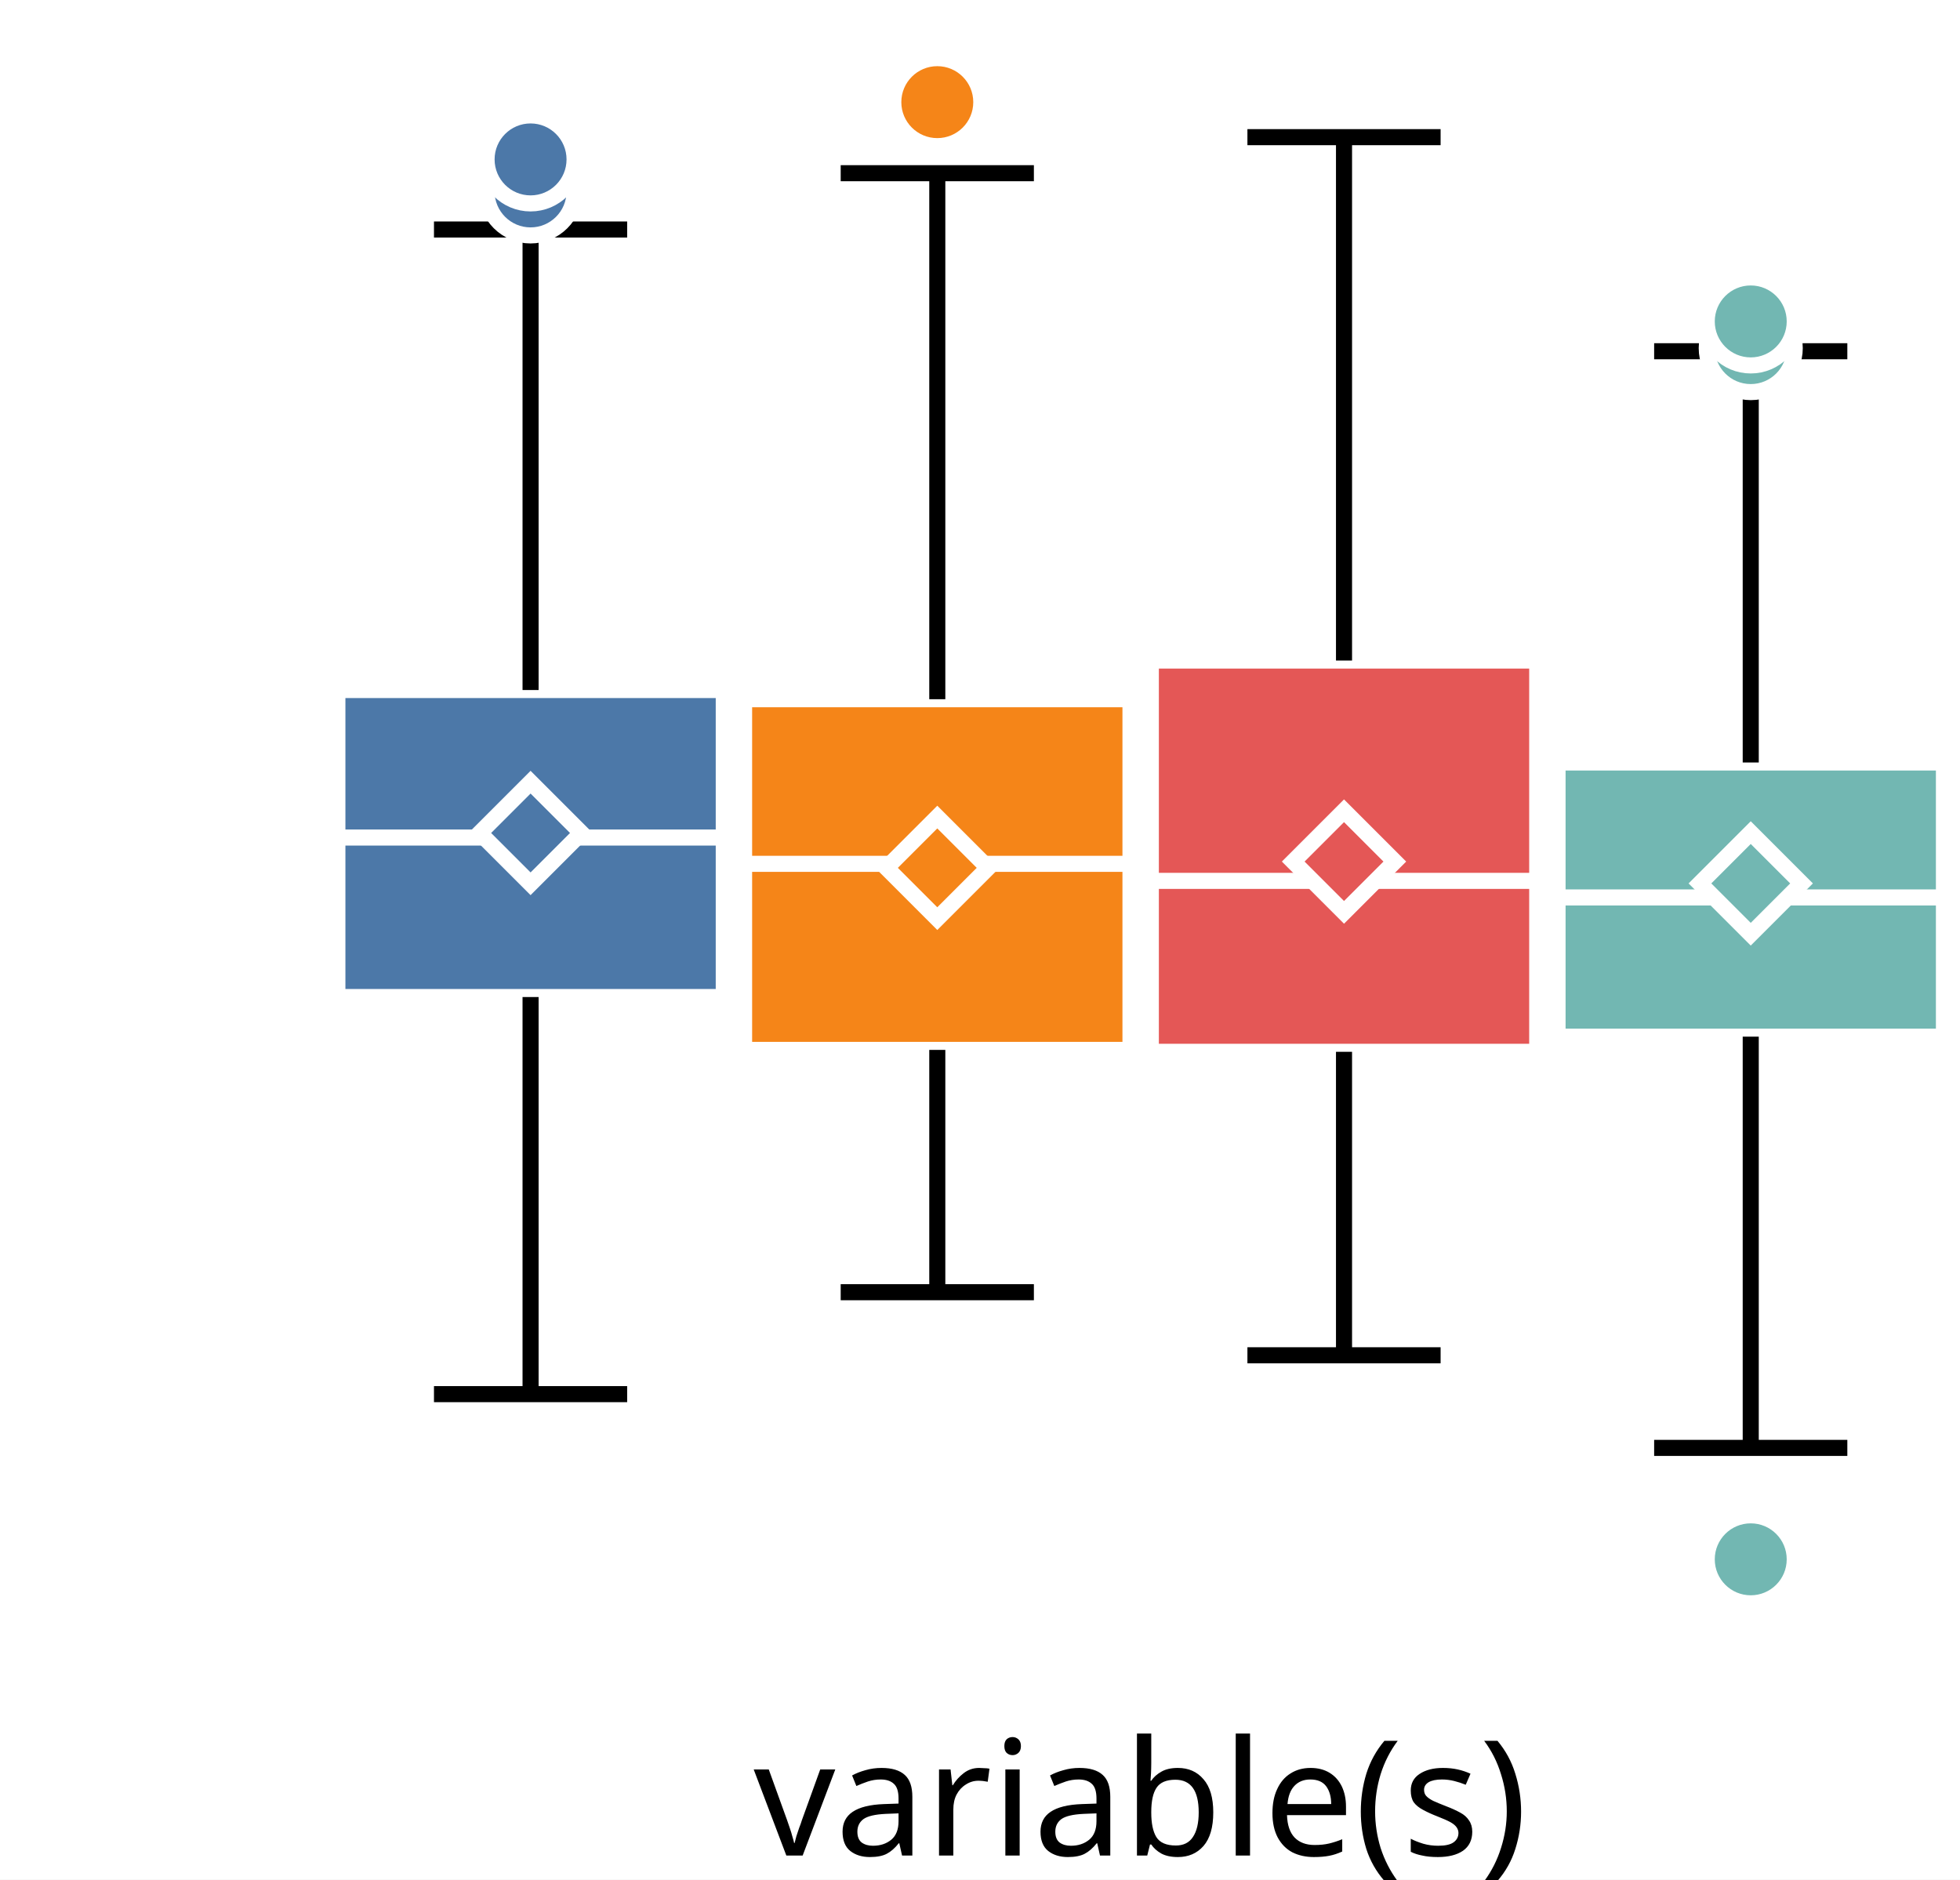
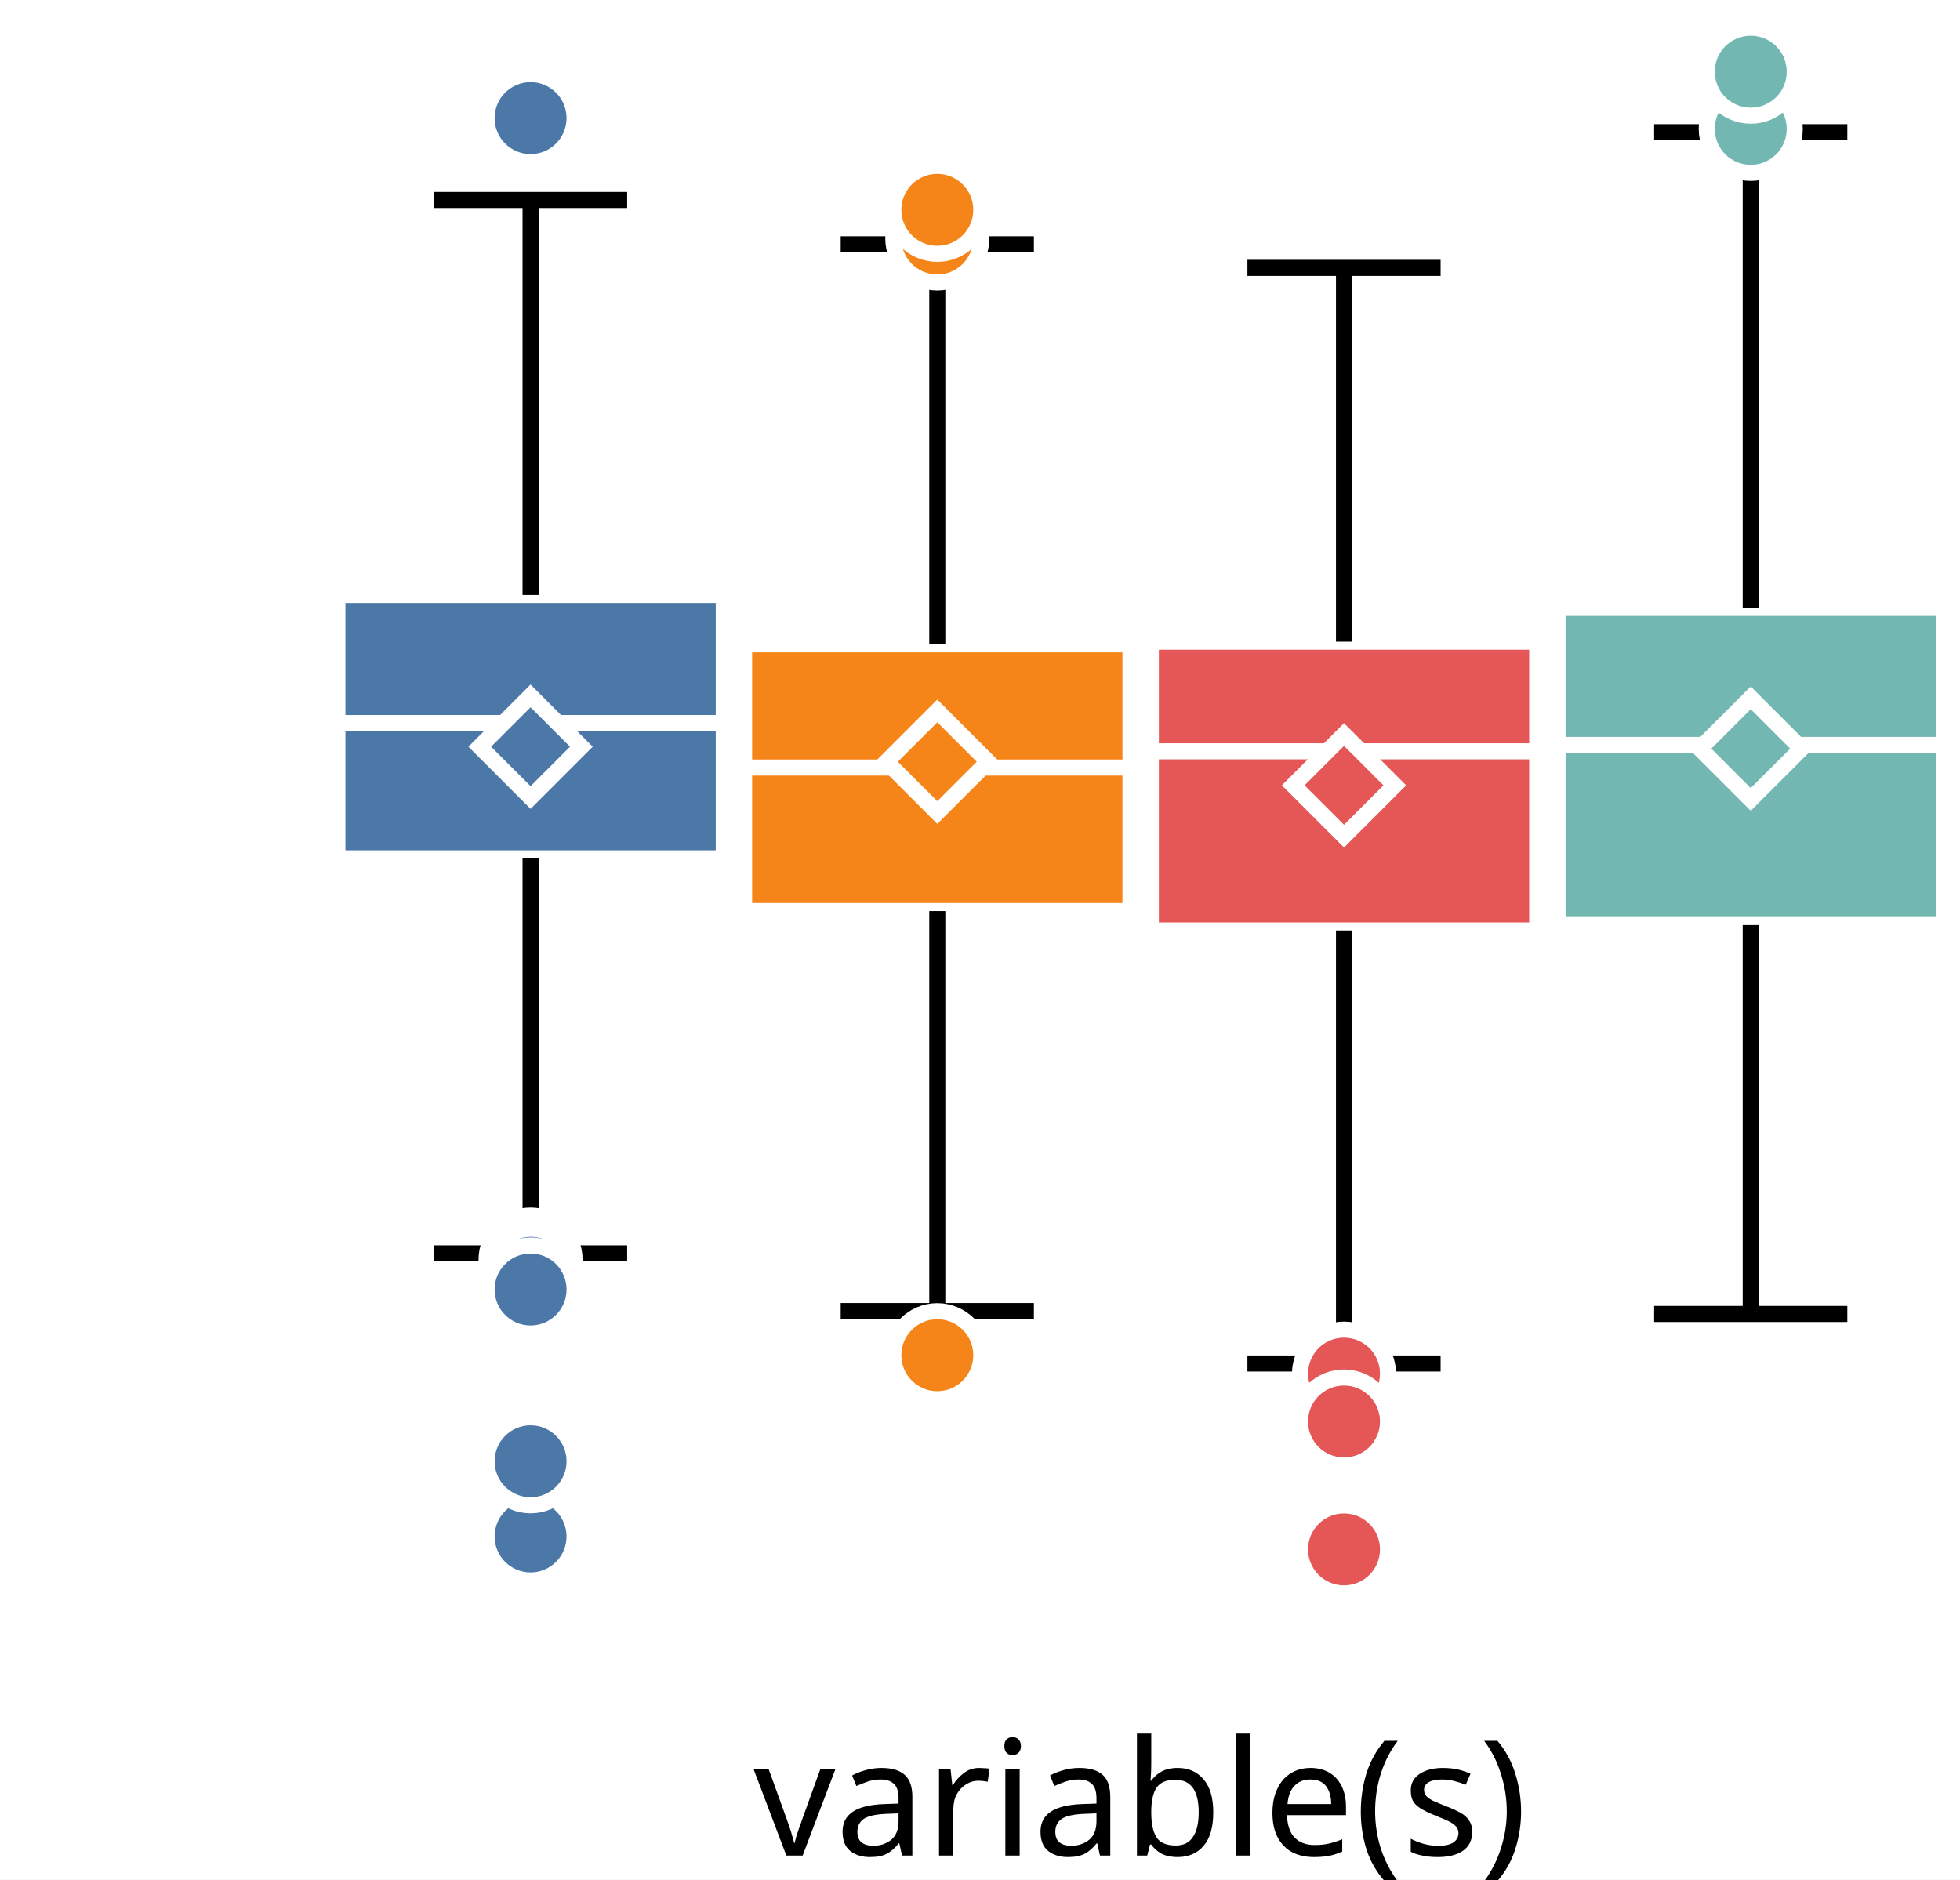
<svg xmlns="http://www.w3.org/2000/svg" version="1.1" class="marks" width="122" height="117" viewBox="0 0 122 117">
  <rect width="122" height="117" fill="white" />
  <g fill="none" stroke-miterlimit="10" transform="translate(21,0)">
    <g class="mark-group role-frame root" role="graphics-object" aria-roledescription="group mark container">
      <g transform="translate(0,0)">
        <path class="background" aria-hidden="true" d="M0,0h100v100h-100Z" />
        <g>
          <g class="mark-group role-axis" role="graphics-symbol" aria-roledescription="axis" aria-label="X-axis for a discrete scale with 1 value: variable(s)">
            <g transform="translate(0.5,100.5)">
              <path class="background" aria-hidden="true" d="M0,0h0v0h0Z" pointer-events="none" />
              <g>
                <g class="mark-rule role-axis-tick" pointer-events="none">
                  <line transform="translate(50,0)" x2="0" y2="5" stroke="white" stroke-width="1.01" opacity="1" />
                </g>
                <g class="mark-text role-axis-label" pointer-events="none">
                  <text text-anchor="middle" transform="translate(49.5,15)" font-family="sans-serif" font-size="10px" font-style="normal" font-weight="400" fill="black" opacity="1">variable(s)</text>
                </g>
              </g>
              <path class="foreground" aria-hidden="true" d="" pointer-events="none" display="none" />
            </g>
          </g>
-           <g class="mark-group role-axis" role="graphics-symbol" aria-roledescription="axis" aria-label="Y-axis for a linear scale with values from −3 to 4">
+           <g class="mark-group role-axis" role="graphics-symbol" aria-roledescription="axis" aria-label="Y-axis for a linear scale with values from −4 to 3">
            <g transform="translate(0.5,0.5)">
              <path class="background" aria-hidden="true" d="M0,0h0v0h0Z" pointer-events="none" />
              <g>
                <g class="mark-rule role-axis-tick" pointer-events="none">
-                   <line transform="translate(0,85)" x2="-5" y2="0" stroke="white" stroke-width="1.01" opacity="1" />
-                   <line transform="translate(0,54)" x2="-5" y2="0" stroke="white" stroke-width="1.01" opacity="1" />
-                   <line transform="translate(0,23)" x2="-5" y2="0" stroke="white" stroke-width="1.01" opacity="1" />
+                   <line transform="translate(0,77)" x2="-5" y2="0" stroke="white" stroke-width="1.01" opacity="1" />
+                   <line transform="translate(0,46)" x2="-5" y2="0" stroke="white" stroke-width="1.01" opacity="1" />
+                   <line transform="translate(0,15)" x2="-5" y2="0" stroke="white" stroke-width="1.01" opacity="1" />
                </g>
                <g class="mark-text role-axis-label" pointer-events="none">
-                   <text text-anchor="end" transform="translate(-7,87.61538)" font-family="sans-serif" font-size="10px" font-style="normal" font-weight="400" fill="white" opacity="1">−2</text>
-                   <text text-anchor="end" transform="translate(-7,56.84615)" font-family="sans-serif" font-size="10px" font-style="normal" font-weight="400" fill="white" opacity="1">0</text>
-                   <text text-anchor="end" transform="translate(-7,26.07692)" font-family="sans-serif" font-size="10px" font-style="normal" font-weight="400" fill="white" opacity="1">2</text>
+                   <text text-anchor="end" transform="translate(-7,79.92308)" font-family="sans-serif" font-size="10px" font-style="normal" font-weight="400" fill="white" opacity="1">−2</text>
+                   <text text-anchor="end" transform="translate(-7,49.15385)" font-family="sans-serif" font-size="10px" font-style="normal" font-weight="400" fill="white" opacity="1">0</text>
+                   <text text-anchor="end" transform="translate(-7,18.38462)" font-family="sans-serif" font-size="10px" font-style="normal" font-weight="400" fill="white" opacity="1">2</text>
                </g>
              </g>
              <path class="foreground" aria-hidden="true" d="" pointer-events="none" display="none" />
            </g>
          </g>
          <g class="mark-group role-scope" role="graphics-object" aria-roledescription="group mark container">
            <g transform="translate(0,0)">
              <path class="background" aria-hidden="true" d="M0,0h0v0h0Z" />
              <g>
                <g class="mark-rect role-mark" role="graphics-symbol" aria-roledescription="rect mark container">
-                   <path d="M0,42.951h24.051v19.11h-24.051Z" fill="#4c78a8" stroke="white" stroke-width="1" opacity="1" />
-                   <path d="M25.316,43.524h24.051v21.828h-24.051Z" fill="#f58518" stroke="white" stroke-width="1" opacity="1" />
-                   <path d="M50.633,41.116h24.051v24.355h-24.051Z" fill="#e45756" stroke="white" stroke-width="1" opacity="1" />
-                   <path d="M75.949,47.462h24.051v17.066h-24.051Z" fill="#72b7b2" stroke="white" stroke-width="1" opacity="1" />
+                   <path d="M0,37.035h24.051v16.393h-24.051Z" fill="#4c78a8" stroke="white" stroke-width="1" opacity="1" />
+                   <path d="M25.316,40.107h24.051v16.6h-24.051Z" fill="#f58518" stroke="white" stroke-width="1" opacity="1" />
+                   <path d="M50.633,39.942h24.051v17.972h-24.051Z" fill="#e45756" stroke="white" stroke-width="1" opacity="1" />
+                   <path d="M75.949,37.839h24.051v19.739h-24.051Z" fill="#72b7b2" stroke="white" stroke-width="1" opacity="1" />
                </g>
                <g class="mark-rule role-mark" role="graphics-symbol" aria-roledescription="rule mark container">
-                   <line transform="translate(0,52.13324)" x2="24.051" y2="0" fill="#4c78a8" stroke="white" stroke-width="1" opacity="1" />
-                   <line transform="translate(25.31646,53.77025)" x2="24.051" y2="0" fill="#f58518" stroke="white" stroke-width="1" opacity="1" />
-                   <line transform="translate(50.63291,54.83055)" x2="24.051" y2="0" fill="#e45756" stroke="white" stroke-width="1" opacity="1" />
-                   <line transform="translate(75.94937,55.86238)" x2="24.051" y2="0" fill="#72b7b2" stroke="white" stroke-width="1" opacity="1" />
+                   <line transform="translate(0,45.00636)" x2="24.051" y2="0" fill="#4c78a8" stroke="white" stroke-width="1" opacity="1" />
+                   <line transform="translate(25.31646,47.77676)" x2="24.051" y2="0" fill="#f58518" stroke="white" stroke-width="1" opacity="1" />
+                   <line transform="translate(50.63291,46.76498)" x2="24.051" y2="0" fill="#e45756" stroke="white" stroke-width="1" opacity="1" />
+                   <line transform="translate(75.94937,46.36777)" x2="24.051" y2="0" fill="#72b7b2" stroke="white" stroke-width="1" opacity="1" />
                </g>
                <g class="mark-symbol role-mark" role="graphics-symbol" aria-roledescription="symbol mark container">
-                   <path transform="translate(12.02532,51.84987)" d="M-3.162,0L0,-3.162L3.162,0L0,3.162Z" fill="#4c78a8" stroke="white" stroke-width="1" opacity="1" />
-                   <path transform="translate(37.34177,54.02013)" d="M-3.162,0L0,-3.162L3.162,0L0,3.162Z" fill="#f58518" stroke="white" stroke-width="1" opacity="1" />
-                   <path transform="translate(62.65823,53.62887)" d="M-3.162,0L0,-3.162L3.162,0L0,3.162Z" fill="#e45756" stroke="white" stroke-width="1" opacity="1" />
-                   <path transform="translate(87.97468,54.98882)" d="M-3.162,0L0,-3.162L3.162,0L0,3.162Z" fill="#72b7b2" stroke="white" stroke-width="1" opacity="1" />
+                   <path transform="translate(12.02532,46.4796)" d="M-3.162,0L0,-3.162L3.162,0L0,3.162Z" fill="#4c78a8" stroke="white" stroke-width="1" opacity="1" />
+                   <path transform="translate(37.34177,47.414)" d="M-3.162,0L0,-3.162L3.162,0L0,3.162Z" fill="#f58518" stroke="white" stroke-width="1" opacity="1" />
+                   <path transform="translate(62.65823,48.88323)" d="M-3.162,0L0,-3.162L3.162,0L0,3.162Z" fill="#e45756" stroke="white" stroke-width="1" opacity="1" />
+                   <path transform="translate(87.97468,46.59975)" d="M-3.162,0L0,-3.162L3.162,0L0,3.162Z" fill="#72b7b2" stroke="white" stroke-width="1" opacity="1" />
                </g>
                <g class="mark-rule role-mark" role="graphics-symbol" aria-roledescription="rule mark container">
-                   <line transform="translate(12.02532,62.06135)" x2="0" y2="24.718" fill="#4c78a8" stroke="black" stroke-width="1" stroke-dasharray="0" opacity="1" />
-                   <line transform="translate(37.34177,65.35203)" x2="0" y2="15.083" fill="#f58518" stroke="black" stroke-width="1" stroke-dasharray="0" opacity="1" />
-                   <line transform="translate(62.65823,65.47077)" x2="0" y2="18.889" fill="#e45756" stroke="black" stroke-width="1" stroke-dasharray="0" opacity="1" />
-                   <line transform="translate(87.97468,64.52733)" x2="0" y2="25.598" fill="#72b7b2" stroke="black" stroke-width="1" stroke-dasharray="0" opacity="1" />
+                   <line transform="translate(12.02532,53.42805)" x2="0" y2="24.589" fill="#4c78a8" stroke="black" stroke-width="1" stroke-dasharray="0" opacity="1" />
+                   <line transform="translate(37.34177,56.70796)" x2="0" y2="24.901" fill="#f58518" stroke="black" stroke-width="1" stroke-dasharray="0" opacity="1" />
+                   <line transform="translate(62.65823,57.91386)" x2="0" y2="26.958" fill="#e45756" stroke="black" stroke-width="1" stroke-dasharray="0" opacity="1" />
+                   <line transform="translate(87.97468,57.57857)" x2="0" y2="24.211" fill="#72b7b2" stroke="black" stroke-width="1" stroke-dasharray="0" opacity="1" />
                </g>
                <g class="mark-rule role-mark" role="graphics-symbol" aria-roledescription="rule mark container">
-                   <line transform="translate(12.02532,42.9512)" x2="0" y2="-28.665" fill="#4c78a8" stroke="black" stroke-width="1" stroke-dasharray="0" opacity="1" />
-                   <line transform="translate(37.34177,43.52365)" x2="0" y2="-32.743" fill="#f58518" stroke="black" stroke-width="1" stroke-dasharray="0" opacity="1" />
-                   <line transform="translate(62.65823,41.11561)" x2="0" y2="-32.578" fill="#e45756" stroke="black" stroke-width="1" stroke-dasharray="0" opacity="1" />
-                   <line transform="translate(87.97468,47.46178)" x2="0" y2="-25.598" fill="#72b7b2" stroke="black" stroke-width="1" stroke-dasharray="0" opacity="1" />
+                   <line transform="translate(12.02532,37.03518)" x2="0" y2="-24.589" fill="#4c78a8" stroke="black" stroke-width="1" stroke-dasharray="0" opacity="1" />
+                   <line transform="translate(37.34177,40.10746)" x2="0" y2="-24.901" fill="#f58518" stroke="black" stroke-width="1" stroke-dasharray="0" opacity="1" />
+                   <line transform="translate(62.65823,39.94215)" x2="0" y2="-23.269" fill="#e45756" stroke="black" stroke-width="1" stroke-dasharray="0" opacity="1" />
+                   <line transform="translate(87.97468,37.83939)" x2="0" y2="-29.609" fill="#72b7b2" stroke="black" stroke-width="1" stroke-dasharray="0" opacity="1" />
                </g>
                <g class="mark-rule role-mark lower_fence" role="graphics-symbol" aria-roledescription="rule mark container">
-                   <line transform="translate(6.012658,86.77975)" x2="12.025" y2="0" fill="#4c78a8" stroke="black" stroke-width="1" opacity="1" />
-                   <line transform="translate(31.32911,80.43534)" x2="12.025" y2="0" fill="#f58518" stroke="black" stroke-width="1" opacity="1" />
-                   <line transform="translate(56.64557,84.36021)" x2="12.025" y2="0" fill="#e45756" stroke="black" stroke-width="1" opacity="1" />
-                   <line transform="translate(81.96203,90.12566)" x2="12.025" y2="0" fill="#72b7b2" stroke="black" stroke-width="1" opacity="1" />
+                   <line transform="translate(6.012658,78.01736)" x2="12.025" y2="0" fill="#4c78a8" stroke="black" stroke-width="1" opacity="1" />
+                   <line transform="translate(31.32911,81.6087)" x2="12.025" y2="0" fill="#f58518" stroke="black" stroke-width="1" opacity="1" />
+                   <line transform="translate(56.64557,84.87142)" x2="12.025" y2="0" fill="#e45756" stroke="black" stroke-width="1" opacity="1" />
+                   <line transform="translate(81.96203,81.78917)" x2="12.025" y2="0" fill="#72b7b2" stroke="black" stroke-width="1" opacity="1" />
                </g>
                <g class="mark-rule role-mark upper_fence" role="graphics-symbol" aria-roledescription="rule mark container">
-                   <line transform="translate(6.012658,14.28599)" x2="12.025" y2="0" fill="#4c78a8" stroke="black" stroke-width="1" opacity="1" />
-                   <line transform="translate(31.32911,10.78107)" x2="12.025" y2="0" fill="#f58518" stroke="black" stroke-width="1" opacity="1" />
-                   <line transform="translate(56.64557,8.537746)" x2="12.025" y2="0" fill="#e45756" stroke="black" stroke-width="1" opacity="1" />
-                   <line transform="translate(81.96203,21.86345)" x2="12.025" y2="0" fill="#72b7b2" stroke="black" stroke-width="1" opacity="1" />
+                   <line transform="translate(6.012658,12.44586)" x2="12.025" y2="0" fill="#4c78a8" stroke="black" stroke-width="1" opacity="1" />
+                   <line transform="translate(31.32911,15.20672)" x2="12.025" y2="0" fill="#f58518" stroke="black" stroke-width="1" opacity="1" />
+                   <line transform="translate(56.64557,16.67304)" x2="12.025" y2="0" fill="#e45756" stroke="black" stroke-width="1" opacity="1" />
+                   <line transform="translate(81.96203,8.23061)" x2="12.025" y2="0" fill="#72b7b2" stroke="black" stroke-width="1" opacity="1" />
                </g>
              </g>
              <path class="foreground" aria-hidden="true" d="" display="none" />
            </g>
          </g>
          <g class="mark-group role-scope" role="graphics-object" aria-roledescription="group mark container">
            <g transform="translate(0,0)">
              <path class="background" aria-hidden="true" d="M0,0h0v0h0Z" />
              <g>
                <g class="mark-symbol role-mark" role="graphics-symbol" aria-roledescription="symbol mark container">
-                   <path transform="translate(12.02532,11.91527)" d="M2.739,0A2.739,2.739,0,1,1,-2.739,0A2.739,2.739,0,1,1,2.739,0" fill="#4c78a8" stroke="white" stroke-width="1" opacity="1" />
-                   <path transform="translate(12.02532,9.922708)" d="M2.739,0A2.739,2.739,0,1,1,-2.739,0A2.739,2.739,0,1,1,2.739,0" fill="#4c78a8" stroke="white" stroke-width="1" opacity="1" />
-                   <path transform="translate(37.34177,6.35811)" d="M2.739,0A2.739,2.739,0,1,1,-2.739,0A2.739,2.739,0,1,1,2.739,0" fill="#f58518" stroke="white" stroke-width="1" opacity="1" />
-                   <path transform="translate(87.97468,97.06152)" d="M2.739,0A2.739,2.739,0,1,1,-2.739,0A2.739,2.739,0,1,1,2.739,0" fill="#72b7b2" stroke="white" stroke-width="1" opacity="1" />
-                   <path transform="translate(87.97468,21.66779)" d="M2.739,0A2.739,2.739,0,1,1,-2.739,0A2.739,2.739,0,1,1,2.739,0" fill="#72b7b2" stroke="white" stroke-width="1" opacity="1" />
-                   <path transform="translate(87.97468,20.00757)" d="M2.739,0A2.739,2.739,0,1,1,-2.739,0A2.739,2.739,0,1,1,2.739,0" fill="#72b7b2" stroke="white" stroke-width="1" opacity="1" />
+                   <path transform="translate(12.02532,78.40354)" d="M2.739,0A2.739,2.739,0,1,1,-2.739,0A2.739,2.739,0,1,1,2.739,0" fill="#4c78a8" stroke="white" stroke-width="1" opacity="1" />
+                   <path transform="translate(12.02532,7.352488)" d="M2.739,0A2.739,2.739,0,1,1,-2.739,0A2.739,2.739,0,1,1,2.739,0" fill="#4c78a8" stroke="white" stroke-width="1" opacity="1" />
+                   <path transform="translate(12.02532,95.63797)" d="M2.739,0A2.739,2.739,0,1,1,-2.739,0A2.739,2.739,0,1,1,2.739,0" fill="#4c78a8" stroke="white" stroke-width="1" opacity="1" />
+                   <path transform="translate(12.02532,90.95784)" d="M2.739,0A2.739,2.739,0,1,1,-2.739,0A2.739,2.739,0,1,1,2.739,0" fill="#4c78a8" stroke="white" stroke-width="1" opacity="1" />
+                   <path transform="translate(12.02532,79.22639)" d="M2.739,0A2.739,2.739,0,1,1,-2.739,0A2.739,2.739,0,1,1,2.739,0" fill="#4c78a8" stroke="white" stroke-width="1" opacity="1" />
+                   <path transform="translate(12.02532,80.26601)" d="M2.739,0A2.739,2.739,0,1,1,-2.739,0A2.739,2.739,0,1,1,2.739,0" fill="#4c78a8" stroke="white" stroke-width="1" opacity="1" />
+                   <path transform="translate(37.34177,14.26026)" d="M2.739,0A2.739,2.739,0,1,1,-2.739,0A2.739,2.739,0,1,1,2.739,0" fill="#f58518" stroke="white" stroke-width="1" opacity="1" />
+                   <path transform="translate(37.34177,84.35632)" d="M2.739,0A2.739,2.739,0,1,1,-2.739,0A2.739,2.739,0,1,1,2.739,0" fill="#f58518" stroke="white" stroke-width="1" opacity="1" />
+                   <path transform="translate(37.34177,14.84364)" d="M2.739,0A2.739,2.739,0,1,1,-2.739,0A2.739,2.739,0,1,1,2.739,0" fill="#f58518" stroke="white" stroke-width="1" opacity="1" />
+                   <path transform="translate(37.34177,13.06044)" d="M2.739,0A2.739,2.739,0,1,1,-2.739,0A2.739,2.739,0,1,1,2.739,0" fill="#f58518" stroke="white" stroke-width="1" opacity="1" />
+                   <path transform="translate(62.65823,88.37797)" d="M2.739,0A2.739,2.739,0,1,1,-2.739,0A2.739,2.739,0,1,1,2.739,0" fill="#e45756" stroke="white" stroke-width="1" opacity="1" />
+                   <path transform="translate(62.65823,96.44295)" d="M2.739,0A2.739,2.739,0,1,1,-2.739,0A2.739,2.739,0,1,1,2.739,0" fill="#e45756" stroke="white" stroke-width="1" opacity="1" />
+                   <path transform="translate(62.65823,85.50307)" d="M2.739,0A2.739,2.739,0,1,1,-2.739,0A2.739,2.739,0,1,1,2.739,0" fill="#e45756" stroke="white" stroke-width="1" opacity="1" />
+                   <path transform="translate(62.65823,88.48302)" d="M2.739,0A2.739,2.739,0,1,1,-2.739,0A2.739,2.739,0,1,1,2.739,0" fill="#e45756" stroke="white" stroke-width="1" opacity="1" />
+                   <path transform="translate(87.97468,8.021461)" d="M2.739,0A2.739,2.739,0,1,1,-2.739,0A2.739,2.739,0,1,1,2.739,0" fill="#72b7b2" stroke="white" stroke-width="1" opacity="1" />
+                   <path transform="translate(87.97468,4.463974)" d="M2.739,0A2.739,2.739,0,1,1,-2.739,0A2.739,2.739,0,1,1,2.739,0" fill="#72b7b2" stroke="white" stroke-width="1" opacity="1" />
                </g>
              </g>
              <path class="foreground" aria-hidden="true" d="" display="none" />
            </g>
          </g>
        </g>
        <path class="foreground" aria-hidden="true" d="" display="none" />
      </g>
    </g>
  </g>
</svg>
